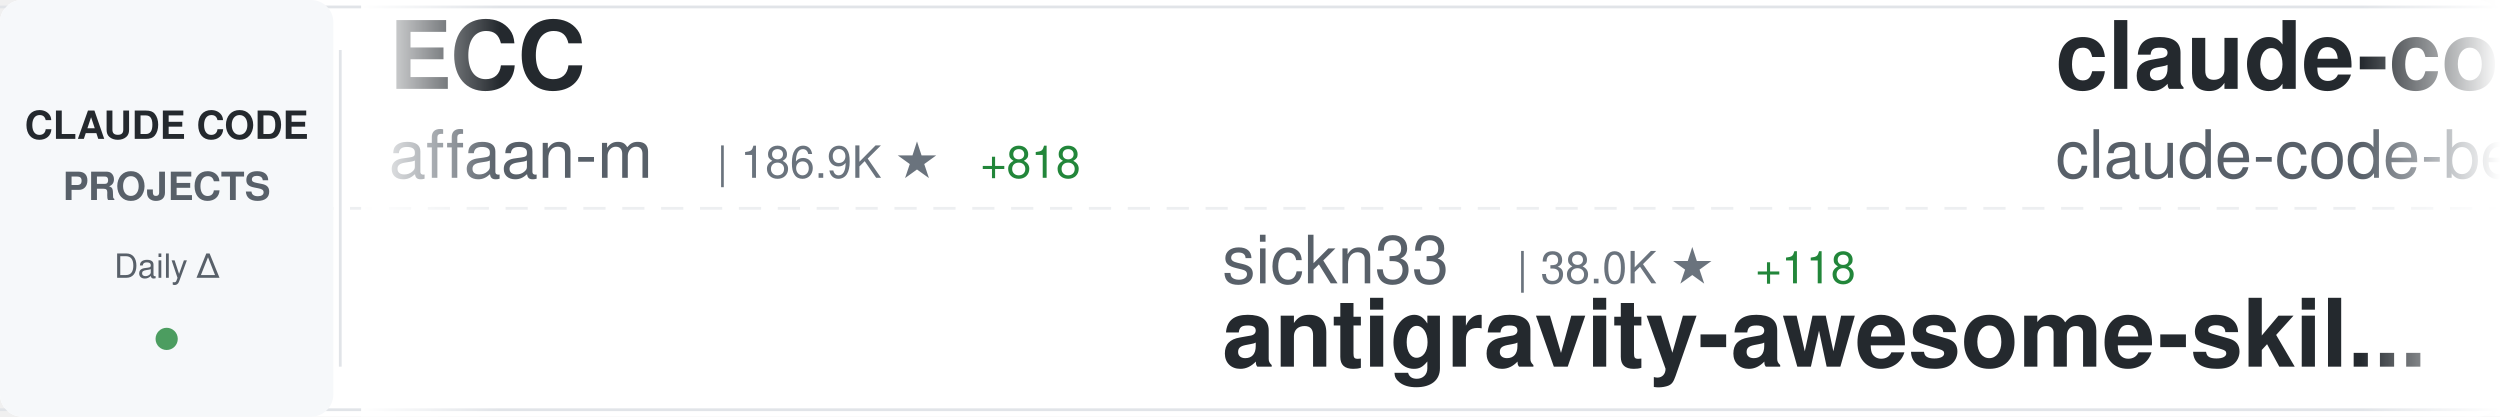
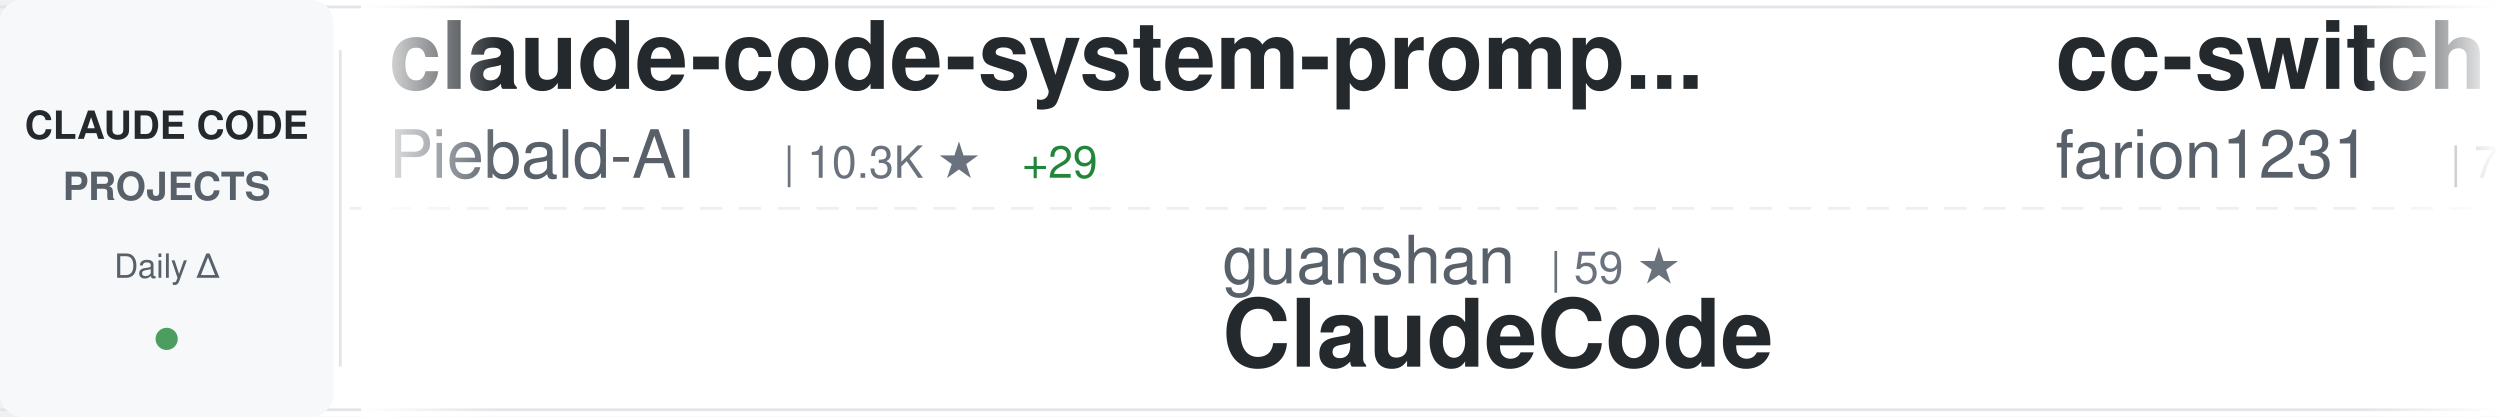
<svg xmlns="http://www.w3.org/2000/svg" width="900" height="150">
  <defs>
    <linearGradient id="awesomeLeftFade" x1="0%" y1="0%" x2="100%" y2="0%">
      <stop offset="0%" style="stop-color:#ffffff;stop-opacity:1" />
      <stop offset="100%" style="stop-color:#ffffff;stop-opacity:0" />
    </linearGradient>
    <linearGradient id="awesomeRightFade" x1="0%" y1="0%" x2="100%" y2="0%">
      <stop offset="0%" style="stop-color:#ffffff;stop-opacity:0" />
      <stop offset="100%" style="stop-color:#ffffff;stop-opacity:1" />
    </linearGradient>
  </defs>
  <rect width="900" height="150" fill="#ffffff" rx="8" />
  <rect x="0" y="2" width="900" height="1" fill="#e1e4e8" />
  <rect x="0" y="147" width="900" height="1" fill="#e1e4e8" />
  <line x1="0" y1="75" x2="900" y2="75" stroke="#e1e4e8" stroke-width="1" stroke-dasharray="8 6" opacity="0.6" />
  <rect x="0" y="0" width="120" height="150" fill="#f6f8fa" rx="8" />
  <text x="60" y="50" font-family="-apple-system, BlinkMacSystemFont, 'Segoe UI', Helvetica, Arial, sans-serif" font-size="14" font-weight="600" fill="#24292e" text-anchor="middle">CLAUDE CODE</text>
  <text x="60" y="72" font-family="-apple-system, BlinkMacSystemFont, 'Segoe UI', Helvetica, Arial, sans-serif" font-size="14" font-weight="600" fill="#586069" text-anchor="middle">PROJECTS</text>
  <text x="60" y="100" font-family="-apple-system, BlinkMacSystemFont, 'Segoe UI', Helvetica, Arial, sans-serif" font-size="12" font-weight="500" fill="#586069" text-anchor="middle">Daily Δ</text>
  <circle cx="60" cy="122" r="4" fill="#22863a" opacity="0.8" />
  <rect x="122" y="18" width="1" height="114" fill="#e1e4e8" />
  <clipPath id="awesomeTickerClip">
    <rect x="130" y="0" width="770" height="150" />
  </clipPath>
  <g clip-path="url(#awesomeTickerClip)">
    <g id="awesomeTickerItems">
      <animateTransform attributeName="transform" attributeType="XML" type="translate" from="0 0" to="-3000 0" dur="54s" repeatCount="indefinite" />
      <g transform="translate(0, 0)">
-         <text x="140" y="32" font-family="-apple-system, BlinkMacSystemFont, 'Segoe UI', Helvetica, Arial, sans-serif" font-size="34" font-weight="600" fill="#24292e">ECC</text>
-         <text x="140" y="64" font-family="-apple-system, BlinkMacSystemFont, 'Segoe UI', Helvetica, Arial, sans-serif" font-size="24" font-weight="400" fill="#586069">affaan-m</text>
-         <text x="258" y="64" font-family="-apple-system, BlinkMacSystemFont, 'Segoe UI', Helvetica, Arial, sans-serif" font-size="16" font-weight="500" fill="#6a737d">| 186.9K ★</text>
-         <text x="353" y="64" font-family="-apple-system, BlinkMacSystemFont, 'Segoe UI', Helvetica, Arial, sans-serif" font-size="16" font-weight="500" fill="#22863a"> +818</text>
+         <text x="140" y="32" font-family="-apple-system, BlinkMacSystemFont, 'Segoe UI', Helvetica, Arial, sans-serif" font-size="34" font-weight="600" fill="#24292e">claude-code-system-promp...</text>
+         <text x="140" y="64" font-family="-apple-system, BlinkMacSystemFont, 'Segoe UI', Helvetica, Arial, sans-serif" font-size="24" font-weight="400" fill="#586069">Piebald-AI</text>
+         <text x="282" y="64" font-family="-apple-system, BlinkMacSystemFont, 'Segoe UI', Helvetica, Arial, sans-serif" font-size="16" font-weight="500" fill="#6a737d">| 10.3K ★</text>
+         <text x="368" y="64" font-family="-apple-system, BlinkMacSystemFont, 'Segoe UI', Helvetica, Arial, sans-serif" font-size="16" font-weight="500" fill="#22863a"> +29</text>
      </g>
      <g transform="translate(300, 0)">
-         <text x="140" y="102" font-family="-apple-system, BlinkMacSystemFont, 'Segoe UI', Helvetica, Arial, sans-serif" font-size="24" font-weight="400" fill="#586069">sickn33</text>
-         <text x="246" y="102" font-family="-apple-system, BlinkMacSystemFont, 'Segoe UI', Helvetica, Arial, sans-serif" font-size="16" font-weight="500" fill="#6a737d">| 38.0K ★</text>
-         <text x="332" y="102" font-family="-apple-system, BlinkMacSystemFont, 'Segoe UI', Helvetica, Arial, sans-serif" font-size="16" font-weight="500" fill="#22863a"> +118</text>
-         <text x="140" y="132" font-family="-apple-system, BlinkMacSystemFont, 'Segoe UI', Helvetica, Arial, sans-serif" font-size="34" font-weight="600" fill="#24292e">antigravity-awesome-skil...</text>
+         <text x="140" y="102" font-family="-apple-system, BlinkMacSystemFont, 'Segoe UI', Helvetica, Arial, sans-serif" font-size="24" font-weight="400" fill="#586069">guanshan</text>
+         <text x="258" y="102" font-family="-apple-system, BlinkMacSystemFont, 'Segoe UI', Helvetica, Arial, sans-serif" font-size="16" font-weight="500" fill="#6a737d">| 59 ★</text>
+         <text x="140" y="132" font-family="-apple-system, BlinkMacSystemFont, 'Segoe UI', Helvetica, Arial, sans-serif" font-size="34" font-weight="600" fill="#24292e">ClaudeCode</text>
      </g>
      <g transform="translate(600, 0)">
-         <text x="140" y="32" font-family="-apple-system, BlinkMacSystemFont, 'Segoe UI', Helvetica, Arial, sans-serif" font-size="34" font-weight="600" fill="#24292e">claude-code</text>
-         <text x="140" y="64" font-family="-apple-system, BlinkMacSystemFont, 'Segoe UI', Helvetica, Arial, sans-serif" font-size="24" font-weight="400" fill="#586069">claude-code-best</text>
-         <text x="354" y="64" font-family="-apple-system, BlinkMacSystemFont, 'Segoe UI', Helvetica, Arial, sans-serif" font-size="16" font-weight="500" fill="#6a737d">| 18.5K ★</text>
-         <text x="440" y="64" font-family="-apple-system, BlinkMacSystemFont, 'Segoe UI', Helvetica, Arial, sans-serif" font-size="16" font-weight="500" fill="#22863a"> +89</text>
+         <text x="140" y="32" font-family="-apple-system, BlinkMacSystemFont, 'Segoe UI', Helvetica, Arial, sans-serif" font-size="34" font-weight="600" fill="#24292e">cc-switch</text>
+         <text x="140" y="64" font-family="-apple-system, BlinkMacSystemFont, 'Segoe UI', Helvetica, Arial, sans-serif" font-size="24" font-weight="400" fill="#586069">farion1231</text>
+         <text x="282" y="64" font-family="-apple-system, BlinkMacSystemFont, 'Segoe UI', Helvetica, Arial, sans-serif" font-size="16" font-weight="500" fill="#6a737d">| 75.4K ★</text>
+         <text x="368" y="64" font-family="-apple-system, BlinkMacSystemFont, 'Segoe UI', Helvetica, Arial, sans-serif" font-size="16" font-weight="500" fill="#22863a"> +1.0K</text>
      </g>
      <g transform="translate(900, 0)">
-         <text x="140" y="102" font-family="-apple-system, BlinkMacSystemFont, 'Segoe UI', Helvetica, Arial, sans-serif" font-size="24" font-weight="400" fill="#586069">Windy3f3f3f3f</text>
-         <text x="318" y="102" font-family="-apple-system, BlinkMacSystemFont, 'Segoe UI', Helvetica, Arial, sans-serif" font-size="16" font-weight="500" fill="#6a737d">| 2.4K ★</text>
-         <text x="395" y="102" font-family="-apple-system, BlinkMacSystemFont, 'Segoe UI', Helvetica, Arial, sans-serif" font-size="16" font-weight="500" fill="#22863a"> +16</text>
-         <text x="140" y="132" font-family="-apple-system, BlinkMacSystemFont, 'Segoe UI', Helvetica, Arial, sans-serif" font-size="34" font-weight="600" fill="#24292e">how-claude-code-works</text>
+         <text x="140" y="102" font-family="-apple-system, BlinkMacSystemFont, 'Segoe UI', Helvetica, Arial, sans-serif" font-size="24" font-weight="400" fill="#586069">musistudio</text>
+         <text x="282" y="102" font-family="-apple-system, BlinkMacSystemFont, 'Segoe UI', Helvetica, Arial, sans-serif" font-size="16" font-weight="500" fill="#6a737d">| 34.1K ★</text>
+         <text x="368" y="102" font-family="-apple-system, BlinkMacSystemFont, 'Segoe UI', Helvetica, Arial, sans-serif" font-size="16" font-weight="500" fill="#22863a"> +29</text>
+         <text x="140" y="132" font-family="-apple-system, BlinkMacSystemFont, 'Segoe UI', Helvetica, Arial, sans-serif" font-size="34" font-weight="600" fill="#24292e">claude-code-router</text>
      </g>
      <g transform="translate(1200, 0)">
-         <text x="140" y="32" font-family="-apple-system, BlinkMacSystemFont, 'Segoe UI', Helvetica, Arial, sans-serif" font-size="34" font-weight="600" fill="#24292e">claude-code-source</text>
-         <text x="140" y="64" font-family="-apple-system, BlinkMacSystemFont, 'Segoe UI', Helvetica, Arial, sans-serif" font-size="24" font-weight="400" fill="#586069">hangsman</text>
-         <text x="258" y="64" font-family="-apple-system, BlinkMacSystemFont, 'Segoe UI', Helvetica, Arial, sans-serif" font-size="16" font-weight="500" fill="#6a737d">| 780 ★</text>
+         <text x="140" y="32" font-family="-apple-system, BlinkMacSystemFont, 'Segoe UI', Helvetica, Arial, sans-serif" font-size="34" font-weight="600" fill="#24292e">claude-code-analysis</text>
+         <text x="140" y="64" font-family="-apple-system, BlinkMacSystemFont, 'Segoe UI', Helvetica, Arial, sans-serif" font-size="24" font-weight="400" fill="#586069">liuup</text>
+         <text x="222" y="64" font-family="-apple-system, BlinkMacSystemFont, 'Segoe UI', Helvetica, Arial, sans-serif" font-size="16" font-weight="500" fill="#6a737d">| 2.6K ★</text>
+         <text x="299" y="64" font-family="-apple-system, BlinkMacSystemFont, 'Segoe UI', Helvetica, Arial, sans-serif" font-size="16" font-weight="500" fill="#22863a"> +33</text>
      </g>
      <g transform="translate(1500, 0)">
-         <text x="140" y="102" font-family="-apple-system, BlinkMacSystemFont, 'Segoe UI', Helvetica, Arial, sans-serif" font-size="24" font-weight="400" fill="#586069">ding113</text>
-         <text x="246" y="102" font-family="-apple-system, BlinkMacSystemFont, 'Segoe UI', Helvetica, Arial, sans-serif" font-size="16" font-weight="500" fill="#6a737d">| 2.9K ★</text>
-         <text x="323" y="102" font-family="-apple-system, BlinkMacSystemFont, 'Segoe UI', Helvetica, Arial, sans-serif" font-size="16" font-weight="500" fill="#22863a"> +17</text>
-         <text x="140" y="132" font-family="-apple-system, BlinkMacSystemFont, 'Segoe UI', Helvetica, Arial, sans-serif" font-size="34" font-weight="600" fill="#24292e">claude-code-hub</text>
+         <text x="140" y="102" font-family="-apple-system, BlinkMacSystemFont, 'Segoe UI', Helvetica, Arial, sans-serif" font-size="24" font-weight="400" fill="#586069">hangsman</text>
+         <text x="258" y="102" font-family="-apple-system, BlinkMacSystemFont, 'Segoe UI', Helvetica, Arial, sans-serif" font-size="16" font-weight="500" fill="#6a737d">| 780 ★</text>
+         <text x="140" y="132" font-family="-apple-system, BlinkMacSystemFont, 'Segoe UI', Helvetica, Arial, sans-serif" font-size="34" font-weight="600" fill="#24292e">claude-code-source</text>
      </g>
      <g transform="translate(1800, 0)">
-         <text x="140" y="32" font-family="-apple-system, BlinkMacSystemFont, 'Segoe UI', Helvetica, Arial, sans-serif" font-size="34" font-weight="600" fill="#24292e">claude-howto</text>
-         <text x="140" y="64" font-family="-apple-system, BlinkMacSystemFont, 'Segoe UI', Helvetica, Arial, sans-serif" font-size="24" font-weight="400" fill="#586069">luongnv89</text>
-         <text x="270" y="64" font-family="-apple-system, BlinkMacSystemFont, 'Segoe UI', Helvetica, Arial, sans-serif" font-size="16" font-weight="500" fill="#6a737d">| 33.5K ★</text>
-         <text x="356" y="64" font-family="-apple-system, BlinkMacSystemFont, 'Segoe UI', Helvetica, Arial, sans-serif" font-size="16" font-weight="500" fill="#22863a"> +121</text>
+         <text x="140" y="32" font-family="-apple-system, BlinkMacSystemFont, 'Segoe UI', Helvetica, Arial, sans-serif" font-size="34" font-weight="600" fill="#24292e">claude-code-base-action</text>
+         <text x="140" y="64" font-family="-apple-system, BlinkMacSystemFont, 'Segoe UI', Helvetica, Arial, sans-serif" font-size="24" font-weight="400" fill="#586069">anthropics</text>
+         <text x="282" y="64" font-family="-apple-system, BlinkMacSystemFont, 'Segoe UI', Helvetica, Arial, sans-serif" font-size="16" font-weight="500" fill="#6a737d">| 840 ★</text>
+         <text x="350" y="64" font-family="-apple-system, BlinkMacSystemFont, 'Segoe UI', Helvetica, Arial, sans-serif" font-size="16" font-weight="500" fill="#22863a"> +4</text>
      </g>
      <g transform="translate(2100, 0)">
-         <text x="140" y="102" font-family="-apple-system, BlinkMacSystemFont, 'Segoe UI', Helvetica, Arial, sans-serif" font-size="24" font-weight="400" fill="#586069">shareAI-lab</text>
-         <text x="294" y="102" font-family="-apple-system, BlinkMacSystemFont, 'Segoe UI', Helvetica, Arial, sans-serif" font-size="16" font-weight="500" fill="#6a737d">| 61.3K ★</text>
-         <text x="380" y="102" font-family="-apple-system, BlinkMacSystemFont, 'Segoe UI', Helvetica, Arial, sans-serif" font-size="16" font-weight="500" fill="#22863a"> +212</text>
-         <text x="140" y="132" font-family="-apple-system, BlinkMacSystemFont, 'Segoe UI', Helvetica, Arial, sans-serif" font-size="34" font-weight="600" fill="#24292e">learn-claude-code</text>
+         <text x="140" y="102" font-family="-apple-system, BlinkMacSystemFont, 'Segoe UI', Helvetica, Arial, sans-serif" font-size="24" font-weight="400" fill="#586069">ponponon</text>
+         <text x="258" y="102" font-family="-apple-system, BlinkMacSystemFont, 'Segoe UI', Helvetica, Arial, sans-serif" font-size="16" font-weight="500" fill="#6a737d">| 2.2K ★</text>
+         <text x="335" y="102" font-family="-apple-system, BlinkMacSystemFont, 'Segoe UI', Helvetica, Arial, sans-serif" font-size="16" font-weight="500" fill="#22863a"> +2</text>
+         <text x="140" y="132" font-family="-apple-system, BlinkMacSystemFont, 'Segoe UI', Helvetica, Arial, sans-serif" font-size="34" font-weight="600" fill="#24292e">claude_code_src</text>
      </g>
      <g transform="translate(2400, 0)">
-         <text x="140" y="32" font-family="-apple-system, BlinkMacSystemFont, 'Segoe UI', Helvetica, Arial, sans-serif" font-size="34" font-weight="600" fill="#24292e">claude_codex_bridge</text>
-         <text x="140" y="64" font-family="-apple-system, BlinkMacSystemFont, 'Segoe UI', Helvetica, Arial, sans-serif" font-size="24" font-weight="400" fill="#586069">SeemSeam</text>
-         <text x="258" y="64" font-family="-apple-system, BlinkMacSystemFont, 'Segoe UI', Helvetica, Arial, sans-serif" font-size="16" font-weight="500" fill="#6a737d">| 2.7K ★</text>
-         <text x="335" y="64" font-family="-apple-system, BlinkMacSystemFont, 'Segoe UI', Helvetica, Arial, sans-serif" font-size="16" font-weight="500" fill="#22863a"> +13</text>
+         <text x="140" y="32" font-family="-apple-system, BlinkMacSystemFont, 'Segoe UI', Helvetica, Arial, sans-serif" font-size="34" font-weight="600" fill="#24292e">claude-plugins-official</text>
+         <text x="140" y="64" font-family="-apple-system, BlinkMacSystemFont, 'Segoe UI', Helvetica, Arial, sans-serif" font-size="24" font-weight="400" fill="#586069">anthropics</text>
+         <text x="282" y="64" font-family="-apple-system, BlinkMacSystemFont, 'Segoe UI', Helvetica, Arial, sans-serif" font-size="16" font-weight="500" fill="#6a737d">| 19.9K ★</text>
+         <text x="368" y="64" font-family="-apple-system, BlinkMacSystemFont, 'Segoe UI', Helvetica, Arial, sans-serif" font-size="16" font-weight="500" fill="#22863a"> +263</text>
      </g>
      <g transform="translate(2700, 0)">
-         <text x="140" y="102" font-family="-apple-system, BlinkMacSystemFont, 'Segoe UI', Helvetica, Arial, sans-serif" font-size="24" font-weight="400" fill="#586069">LING71671</text>
-         <text x="270" y="102" font-family="-apple-system, BlinkMacSystemFont, 'Segoe UI', Helvetica, Arial, sans-serif" font-size="16" font-weight="500" fill="#6a737d">| 844 ★</text>
-         <text x="338" y="102" font-family="-apple-system, BlinkMacSystemFont, 'Segoe UI', Helvetica, Arial, sans-serif" font-size="16" font-weight="500" fill="#22863a"> +6</text>
-         <text x="140" y="132" font-family="-apple-system, BlinkMacSystemFont, 'Segoe UI', Helvetica, Arial, sans-serif" font-size="34" font-weight="600" fill="#24292e">Open-ClaudeCode</text>
+         <text x="140" y="102" font-family="-apple-system, BlinkMacSystemFont, 'Segoe UI', Helvetica, Arial, sans-serif" font-size="24" font-weight="400" fill="#586069">pedrohcgs</text>
+         <text x="270" y="102" font-family="-apple-system, BlinkMacSystemFont, 'Segoe UI', Helvetica, Arial, sans-serif" font-size="16" font-weight="500" fill="#6a737d">| 1.1K ★</text>
+         <text x="347" y="102" font-family="-apple-system, BlinkMacSystemFont, 'Segoe UI', Helvetica, Arial, sans-serif" font-size="16" font-weight="500" fill="#22863a"> +5</text>
+         <text x="140" y="132" font-family="-apple-system, BlinkMacSystemFont, 'Segoe UI', Helvetica, Arial, sans-serif" font-size="34" font-weight="600" fill="#24292e">claude-code-my-workflow</text>
      </g>
      <g transform="translate(3000, 0)">
-         <text x="140" y="32" font-family="-apple-system, BlinkMacSystemFont, 'Segoe UI', Helvetica, Arial, sans-serif" font-size="34" font-weight="600" fill="#24292e">ECC</text>
-         <text x="140" y="64" font-family="-apple-system, BlinkMacSystemFont, 'Segoe UI', Helvetica, Arial, sans-serif" font-size="24" font-weight="400" fill="#586069">affaan-m</text>
-         <text x="258" y="64" font-family="-apple-system, BlinkMacSystemFont, 'Segoe UI', Helvetica, Arial, sans-serif" font-size="16" font-weight="500" fill="#6a737d">| 186.9K ★</text>
-         <text x="353" y="64" font-family="-apple-system, BlinkMacSystemFont, 'Segoe UI', Helvetica, Arial, sans-serif" font-size="16" font-weight="500" fill="#22863a"> +818</text>
+         <text x="140" y="32" font-family="-apple-system, BlinkMacSystemFont, 'Segoe UI', Helvetica, Arial, sans-serif" font-size="34" font-weight="600" fill="#24292e">claude-code-system-promp...</text>
+         <text x="140" y="64" font-family="-apple-system, BlinkMacSystemFont, 'Segoe UI', Helvetica, Arial, sans-serif" font-size="24" font-weight="400" fill="#586069">Piebald-AI</text>
+         <text x="282" y="64" font-family="-apple-system, BlinkMacSystemFont, 'Segoe UI', Helvetica, Arial, sans-serif" font-size="16" font-weight="500" fill="#6a737d">| 10.3K ★</text>
+         <text x="368" y="64" font-family="-apple-system, BlinkMacSystemFont, 'Segoe UI', Helvetica, Arial, sans-serif" font-size="16" font-weight="500" fill="#22863a"> +29</text>
      </g>
      <g transform="translate(3300, 0)">
-         <text x="140" y="102" font-family="-apple-system, BlinkMacSystemFont, 'Segoe UI', Helvetica, Arial, sans-serif" font-size="24" font-weight="400" fill="#586069">sickn33</text>
-         <text x="246" y="102" font-family="-apple-system, BlinkMacSystemFont, 'Segoe UI', Helvetica, Arial, sans-serif" font-size="16" font-weight="500" fill="#6a737d">| 38.0K ★</text>
-         <text x="332" y="102" font-family="-apple-system, BlinkMacSystemFont, 'Segoe UI', Helvetica, Arial, sans-serif" font-size="16" font-weight="500" fill="#22863a"> +118</text>
-         <text x="140" y="132" font-family="-apple-system, BlinkMacSystemFont, 'Segoe UI', Helvetica, Arial, sans-serif" font-size="34" font-weight="600" fill="#24292e">antigravity-awesome-skil...</text>
+         <text x="140" y="102" font-family="-apple-system, BlinkMacSystemFont, 'Segoe UI', Helvetica, Arial, sans-serif" font-size="24" font-weight="400" fill="#586069">guanshan</text>
+         <text x="258" y="102" font-family="-apple-system, BlinkMacSystemFont, 'Segoe UI', Helvetica, Arial, sans-serif" font-size="16" font-weight="500" fill="#6a737d">| 59 ★</text>
+         <text x="140" y="132" font-family="-apple-system, BlinkMacSystemFont, 'Segoe UI', Helvetica, Arial, sans-serif" font-size="34" font-weight="600" fill="#24292e">ClaudeCode</text>
      </g>
      <g transform="translate(3600, 0)">
-         <text x="140" y="32" font-family="-apple-system, BlinkMacSystemFont, 'Segoe UI', Helvetica, Arial, sans-serif" font-size="34" font-weight="600" fill="#24292e">claude-code</text>
-         <text x="140" y="64" font-family="-apple-system, BlinkMacSystemFont, 'Segoe UI', Helvetica, Arial, sans-serif" font-size="24" font-weight="400" fill="#586069">claude-code-best</text>
-         <text x="354" y="64" font-family="-apple-system, BlinkMacSystemFont, 'Segoe UI', Helvetica, Arial, sans-serif" font-size="16" font-weight="500" fill="#6a737d">| 18.5K ★</text>
-         <text x="440" y="64" font-family="-apple-system, BlinkMacSystemFont, 'Segoe UI', Helvetica, Arial, sans-serif" font-size="16" font-weight="500" fill="#22863a"> +89</text>
+         <text x="140" y="32" font-family="-apple-system, BlinkMacSystemFont, 'Segoe UI', Helvetica, Arial, sans-serif" font-size="34" font-weight="600" fill="#24292e">cc-switch</text>
+         <text x="140" y="64" font-family="-apple-system, BlinkMacSystemFont, 'Segoe UI', Helvetica, Arial, sans-serif" font-size="24" font-weight="400" fill="#586069">farion1231</text>
+         <text x="282" y="64" font-family="-apple-system, BlinkMacSystemFont, 'Segoe UI', Helvetica, Arial, sans-serif" font-size="16" font-weight="500" fill="#6a737d">| 75.4K ★</text>
+         <text x="368" y="64" font-family="-apple-system, BlinkMacSystemFont, 'Segoe UI', Helvetica, Arial, sans-serif" font-size="16" font-weight="500" fill="#22863a"> +1.0K</text>
      </g>
      <g transform="translate(3900, 0)">
-         <text x="140" y="102" font-family="-apple-system, BlinkMacSystemFont, 'Segoe UI', Helvetica, Arial, sans-serif" font-size="24" font-weight="400" fill="#586069">Windy3f3f3f3f</text>
-         <text x="318" y="102" font-family="-apple-system, BlinkMacSystemFont, 'Segoe UI', Helvetica, Arial, sans-serif" font-size="16" font-weight="500" fill="#6a737d">| 2.4K ★</text>
-         <text x="395" y="102" font-family="-apple-system, BlinkMacSystemFont, 'Segoe UI', Helvetica, Arial, sans-serif" font-size="16" font-weight="500" fill="#22863a"> +16</text>
-         <text x="140" y="132" font-family="-apple-system, BlinkMacSystemFont, 'Segoe UI', Helvetica, Arial, sans-serif" font-size="34" font-weight="600" fill="#24292e">how-claude-code-works</text>
+         <text x="140" y="102" font-family="-apple-system, BlinkMacSystemFont, 'Segoe UI', Helvetica, Arial, sans-serif" font-size="24" font-weight="400" fill="#586069">musistudio</text>
+         <text x="282" y="102" font-family="-apple-system, BlinkMacSystemFont, 'Segoe UI', Helvetica, Arial, sans-serif" font-size="16" font-weight="500" fill="#6a737d">| 34.1K ★</text>
+         <text x="368" y="102" font-family="-apple-system, BlinkMacSystemFont, 'Segoe UI', Helvetica, Arial, sans-serif" font-size="16" font-weight="500" fill="#22863a"> +29</text>
+         <text x="140" y="132" font-family="-apple-system, BlinkMacSystemFont, 'Segoe UI', Helvetica, Arial, sans-serif" font-size="34" font-weight="600" fill="#24292e">claude-code-router</text>
      </g>
    </g>
  </g>
  <rect x="130" y="0" width="50" height="150" fill="url(#awesomeLeftFade)" />
  <rect x="850" y="0" width="50" height="150" fill="url(#awesomeRightFade)" />
</svg>
